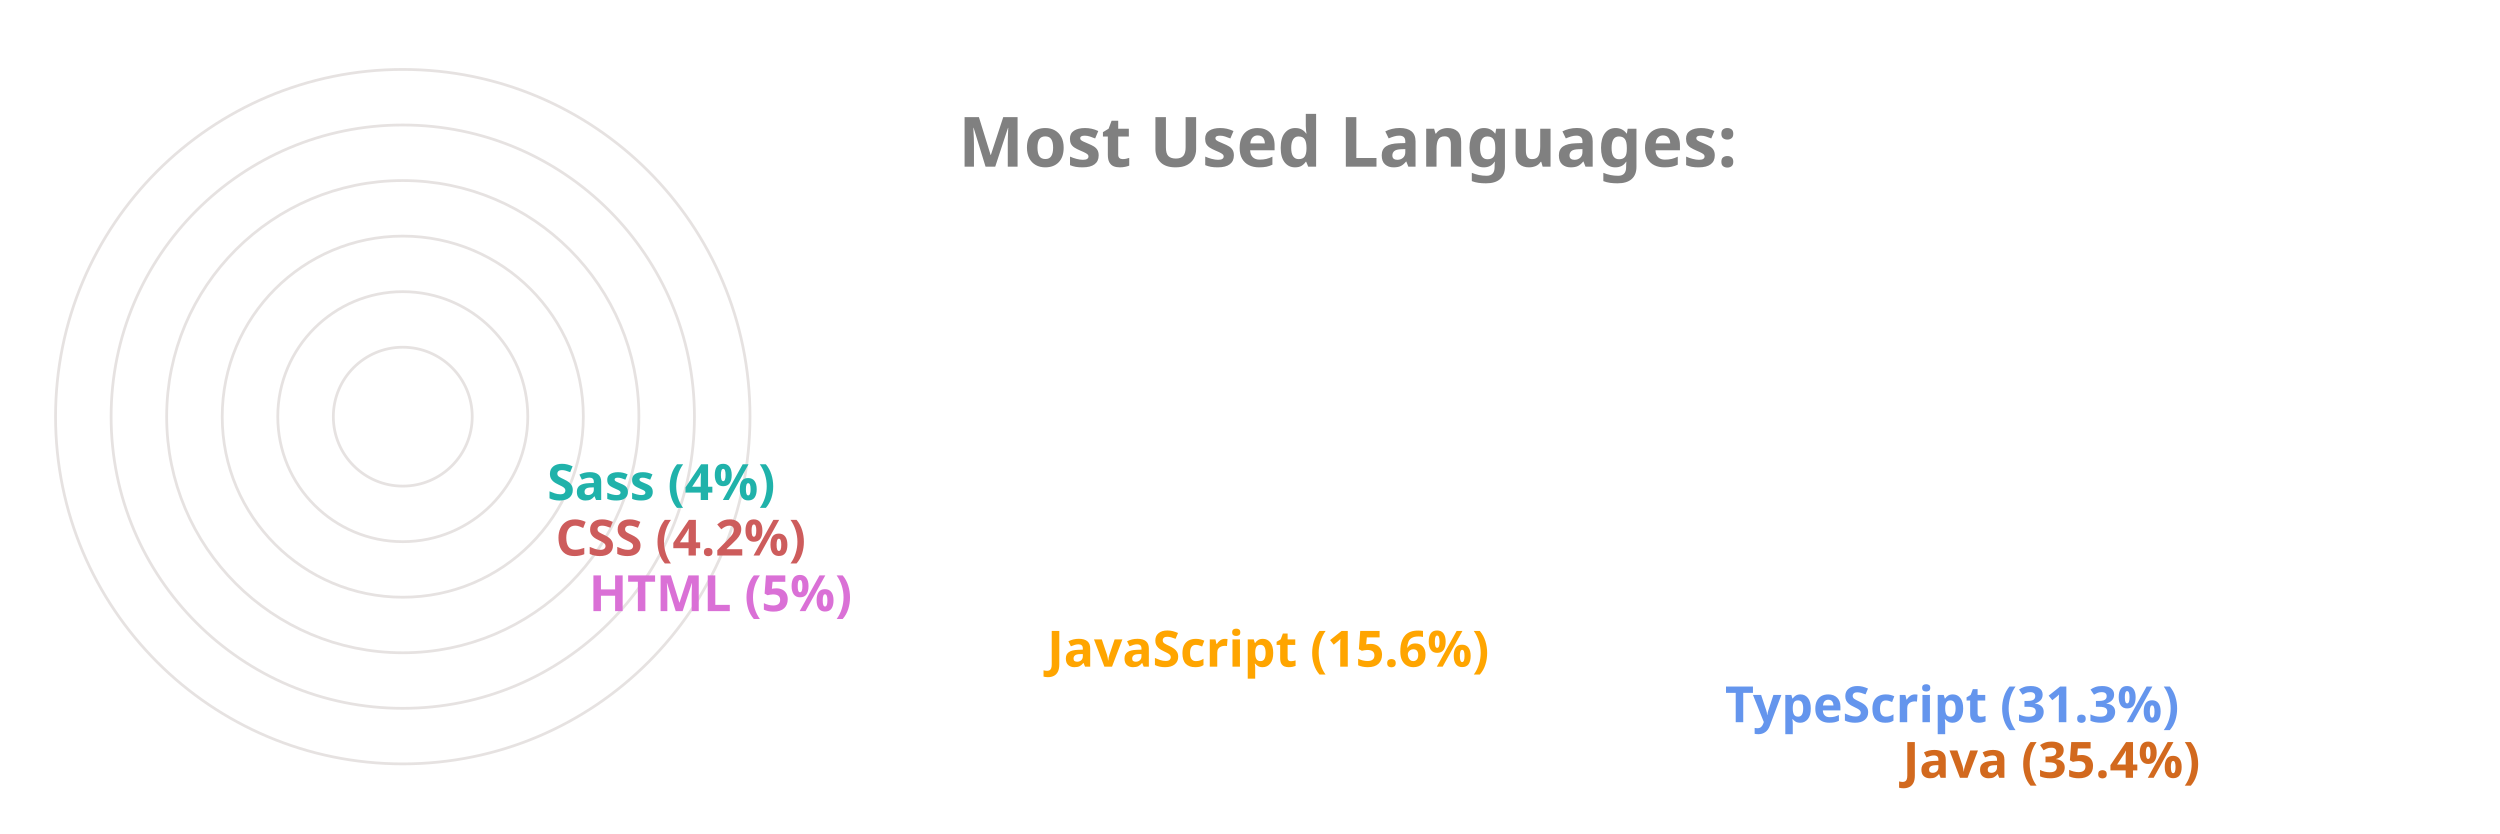
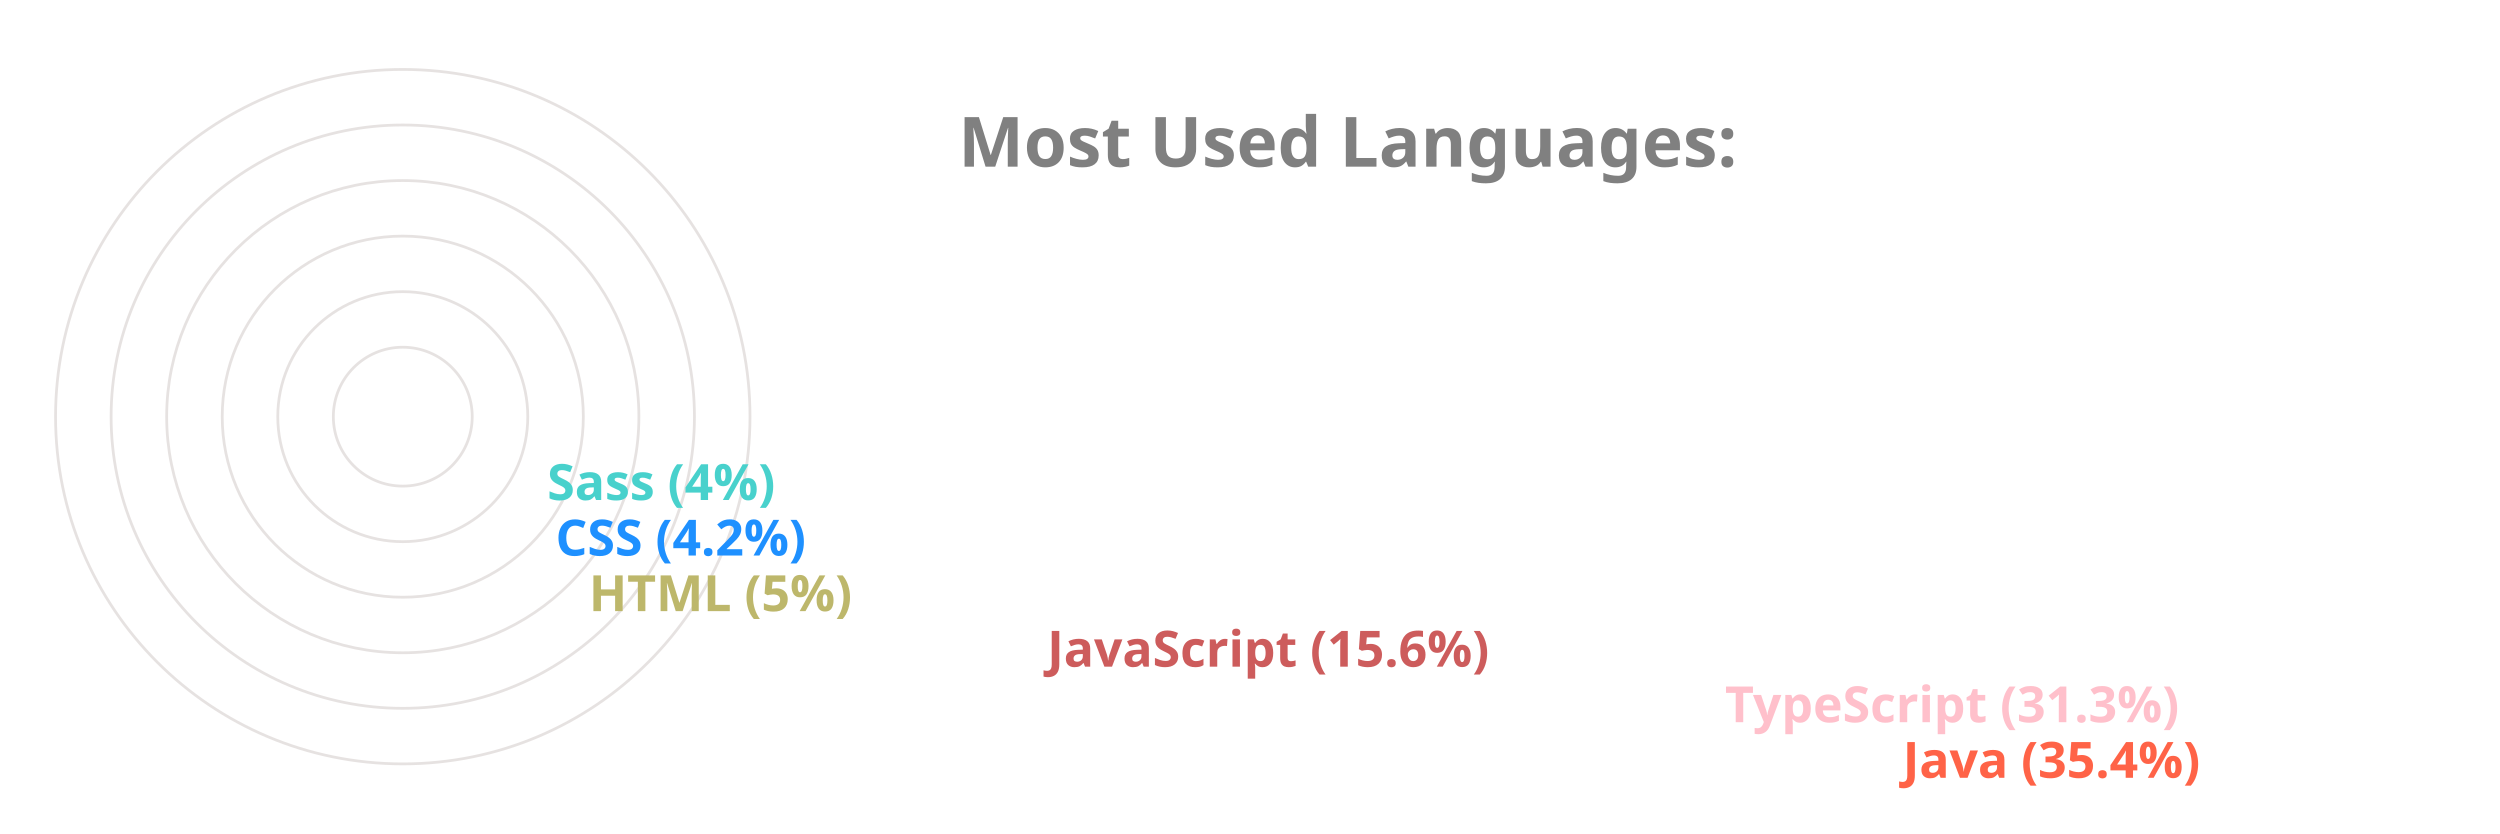
<svg xmlns="http://www.w3.org/2000/svg" viewBox="0 0 650 300" height="200px" width="600px">
  <style>
		.label {
			font: bold 25px sans-serif;
			color: #404040;
			-webkit-text-stroke: 1px white;
	  	}
		.name {
			font: bold 18px sans-serif;
			color: #404040;
	  	}

		.line {
			stroke-dasharray: 1000;
			stroke-dashoffset: 1000;
			animation: dash 3.5s ease-in-out forwards;	
			animation-iteration-count: infinite;
			animation-direction: alternate-reverse;
		}

		.path {
			stroke-dasharray: 1000;
			stroke-dashoffset: 1000;
			animation: dash 3.5s ease-in-out forwards;	
			animation-iteration-count: infinite;
			animation-direction: alternate-reverse;
		}
		  
		@keyframes dash {
			to {
				stroke-dashoffset: 0;
			}
		}

	</style>
  <g stroke="#E6E2E1" fill="none" stroke-width="1">
    <circle cx="20" cy="150" r="125" />
    <circle cx="20" cy="150" r="105" />
    <circle cx="20" cy="150" r="85" />
    <circle cx="20" cy="150" r="65" />
    <circle cx="20" cy="150" r="45" />
    <circle cx="20" cy="150" r="25" />
  </g>
  <g fill="none" stroke-width="20" class="line">
-     <line x2="550" y2="275" x1="20" y1="275" stroke="Chocolate" />
-     <line x2="486" y2="255" x1="20" y1="255" stroke="CornflowerBlue" />
-     <line x2="242" y2="235" x1="20" y1="235" stroke="Orange" />
-     <line x2="77" y2="215" x1="20" y1="215" stroke="Orchid" />
-     <line x2="65" y2="195" x1="20" y1="195" stroke="IndianRed" />
-     <line x2="62" y2="175" x1="20" y1="175" stroke="LightSeaGreen" />
+     <line x2="550" y2="275" x1="20" y1="275" stroke="Tomato" />
+     <line x2="486" y2="255" x1="20" y1="255" stroke="Pink" />
+     <line x2="242" y2="235" x1="20" y1="235" stroke="IndianRed" />
+     <line x2="77" y2="215" x1="20" y1="215" stroke="DarkKhaki" />
+     <line x2="65" y2="195" x1="20" y1="195" stroke="DodgerBlue" />
+     <line x2="62" y2="175" x1="20" y1="175" stroke="MediumTurquoise" />
  </g>
  <g fill="none" stroke-width="20" stroke-linecap="round" class="path">
-     <path d="M 20 275 A 125 125 45 0 1 -82 78" stroke="Chocolate" />
-     <path d="M 20 255 A 105 105 45 0 1 -70 95" stroke="CornflowerBlue" />
-     <path d="M 20 235 A 85 85 45 0 1 -61 126" stroke="Orange" />
-     <path d="M 20 215 A 65 65 45 0 1 -44 144" stroke="Orchid" />
-     <path d="M 20 195 A 45 45 45 0 1 -24 146" stroke="IndianRed" />
-     <path d="M 20 175 A 25 25 45 0 1 -4 148" stroke="LightSeaGreen" />
+     <path d="M 20 275 A 125 125 45 0 1 -82 78" stroke="Tomato" />
+     <path d="M 20 255 A 105 105 45 0 1 -70 95" stroke="Pink" />
+     <path d="M 20 235 A 85 85 45 0 1 -61 126" stroke="IndianRed" />
+     <path d="M 20 215 A 65 65 45 0 1 -44 144" stroke="DarkKhaki" />
+     <path d="M 20 195 A 45 45 45 0 1 -24 146" stroke="DodgerBlue" />
+     <path d="M 20 175 A 25 25 45 0 1 -4 148" stroke="MediumTurquoise" />
  </g>
  <g class="name">
-     <text x="560" y="280" fill="Chocolate">Java (35.4%)</text>
-     <text x="496" y="260" fill="CornflowerBlue">TypeScript (31.3%)</text>
-     <text x="252" y="240" fill="Orange">JavaScript (15.6%)</text>
-     <text x="87" y="220" fill="Orchid">HTML (5%)</text>
-     <text x="75" y="200" fill="IndianRed">CSS (4.2%)</text>
-     <text x="72" y="180" fill="LightSeaGreen">Sass (4%)</text>
+     <text x="560" y="280" fill="Tomato">Java (35.4%)</text>
+     <text x="496" y="260" fill="Pink">TypeScript (31.3%)</text>
+     <text x="252" y="240" fill="IndianRed">JavaScript (15.6%)</text>
+     <text x="87" y="220" fill="DarkKhaki">HTML (5%)</text>
+     <text x="75" y="200" fill="DodgerBlue">CSS (4.2%)</text>
+     <text x="72" y="180" fill="MediumTurquoise">Sass (4%)</text>
  </g>
  <g class="label">
    <text x="220" y="60" fill="grey">Most Used Languages:</text>
  </g>
</svg>
